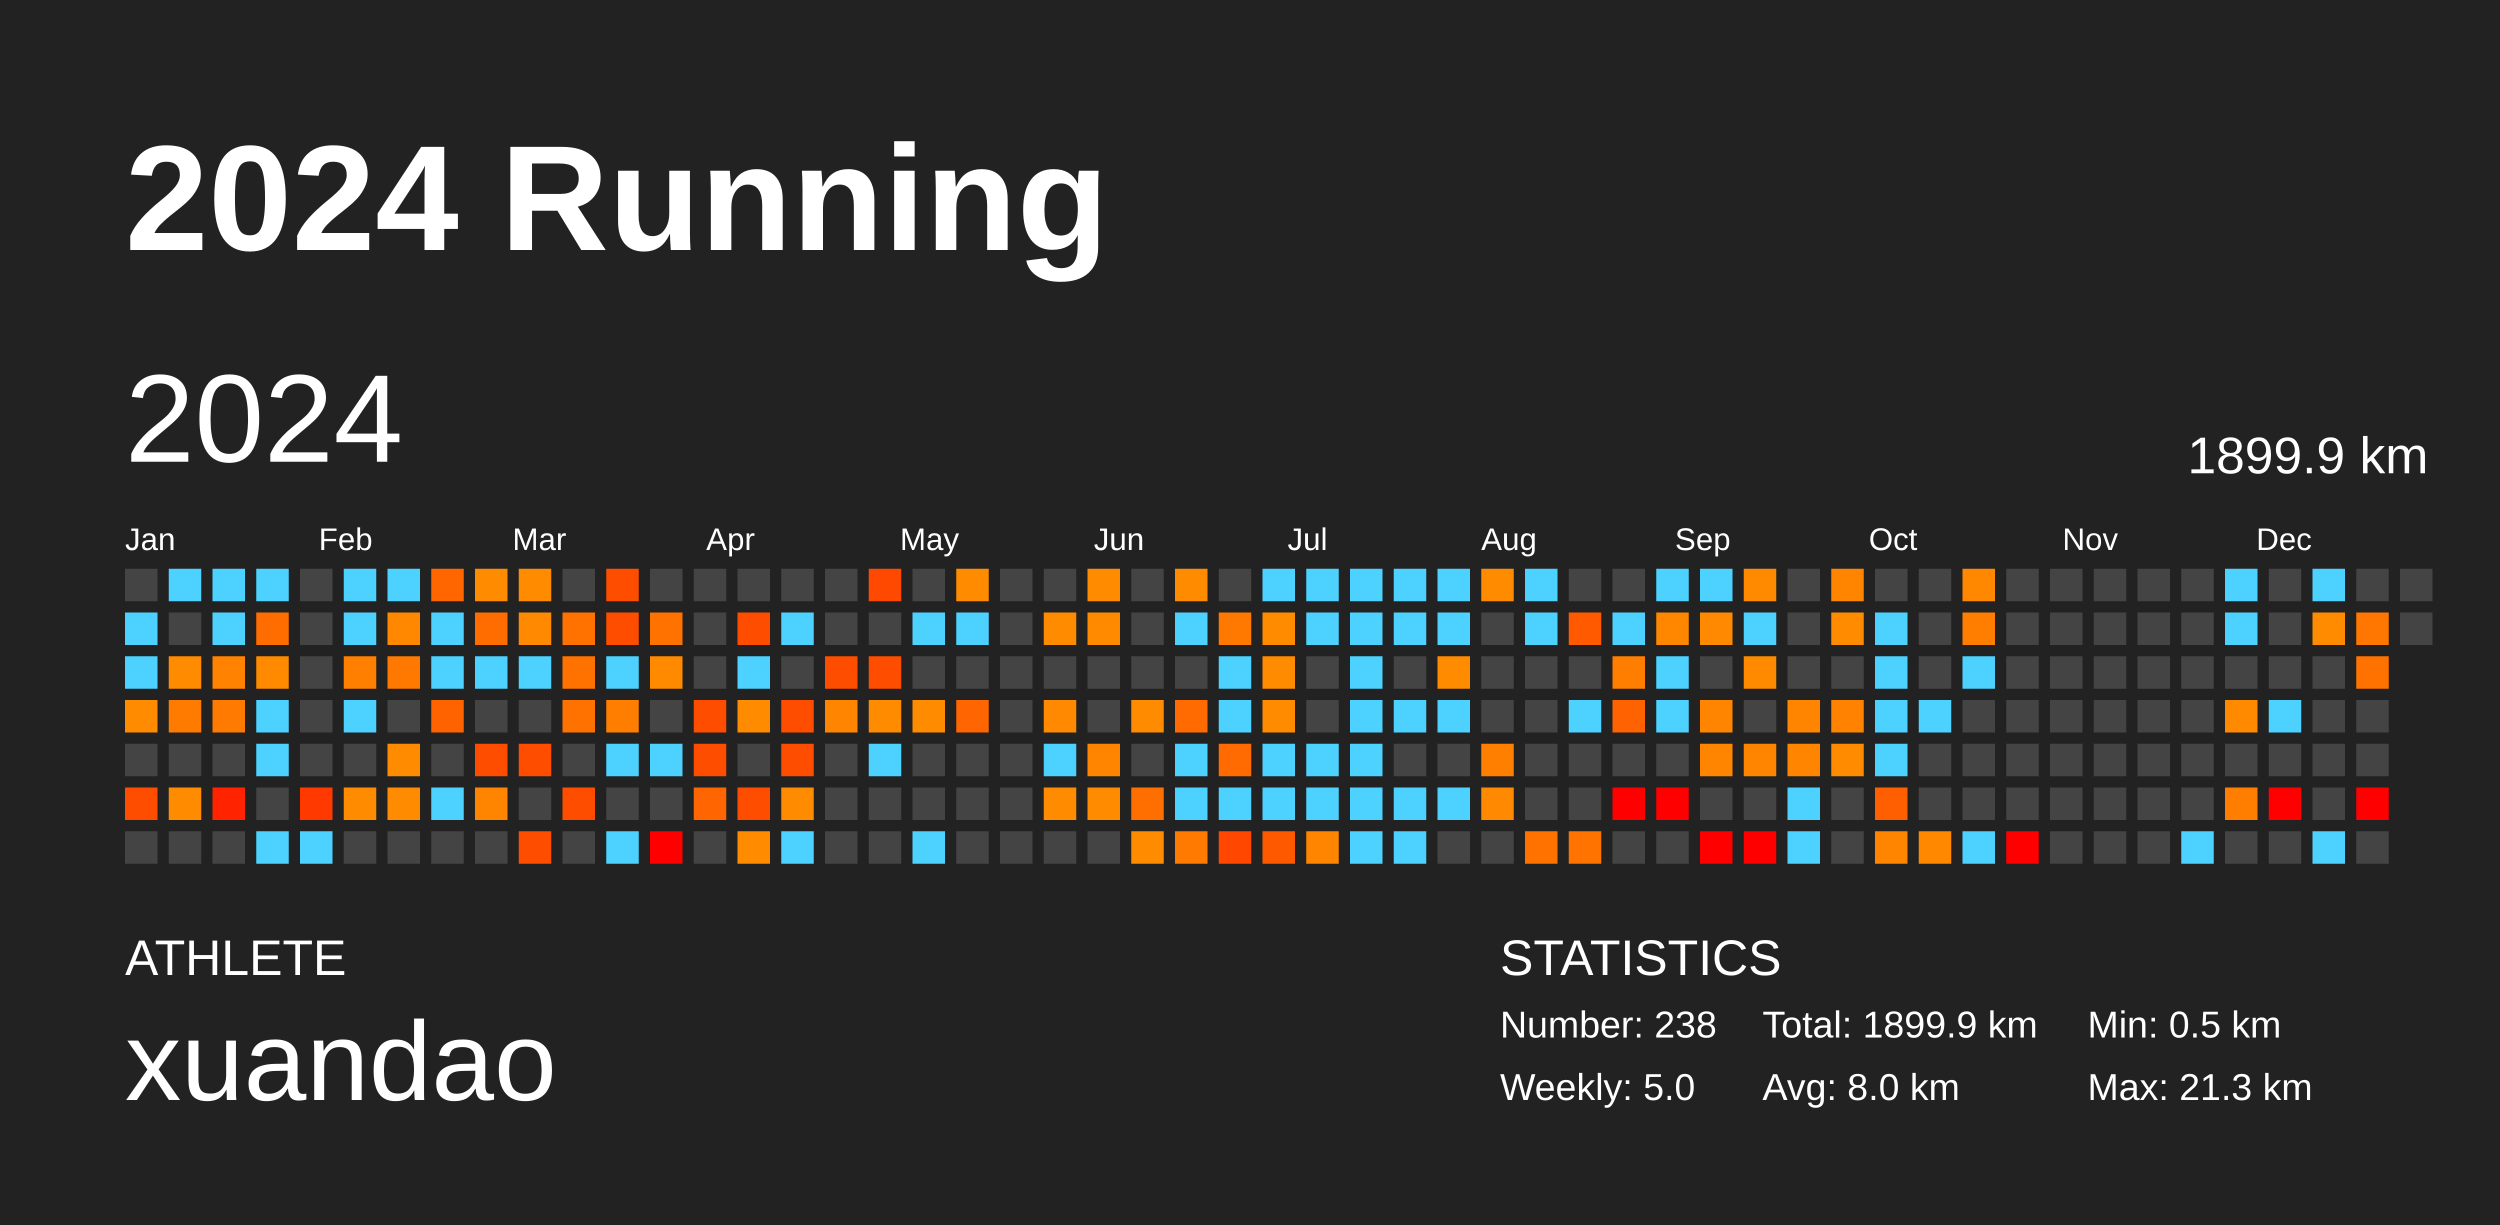
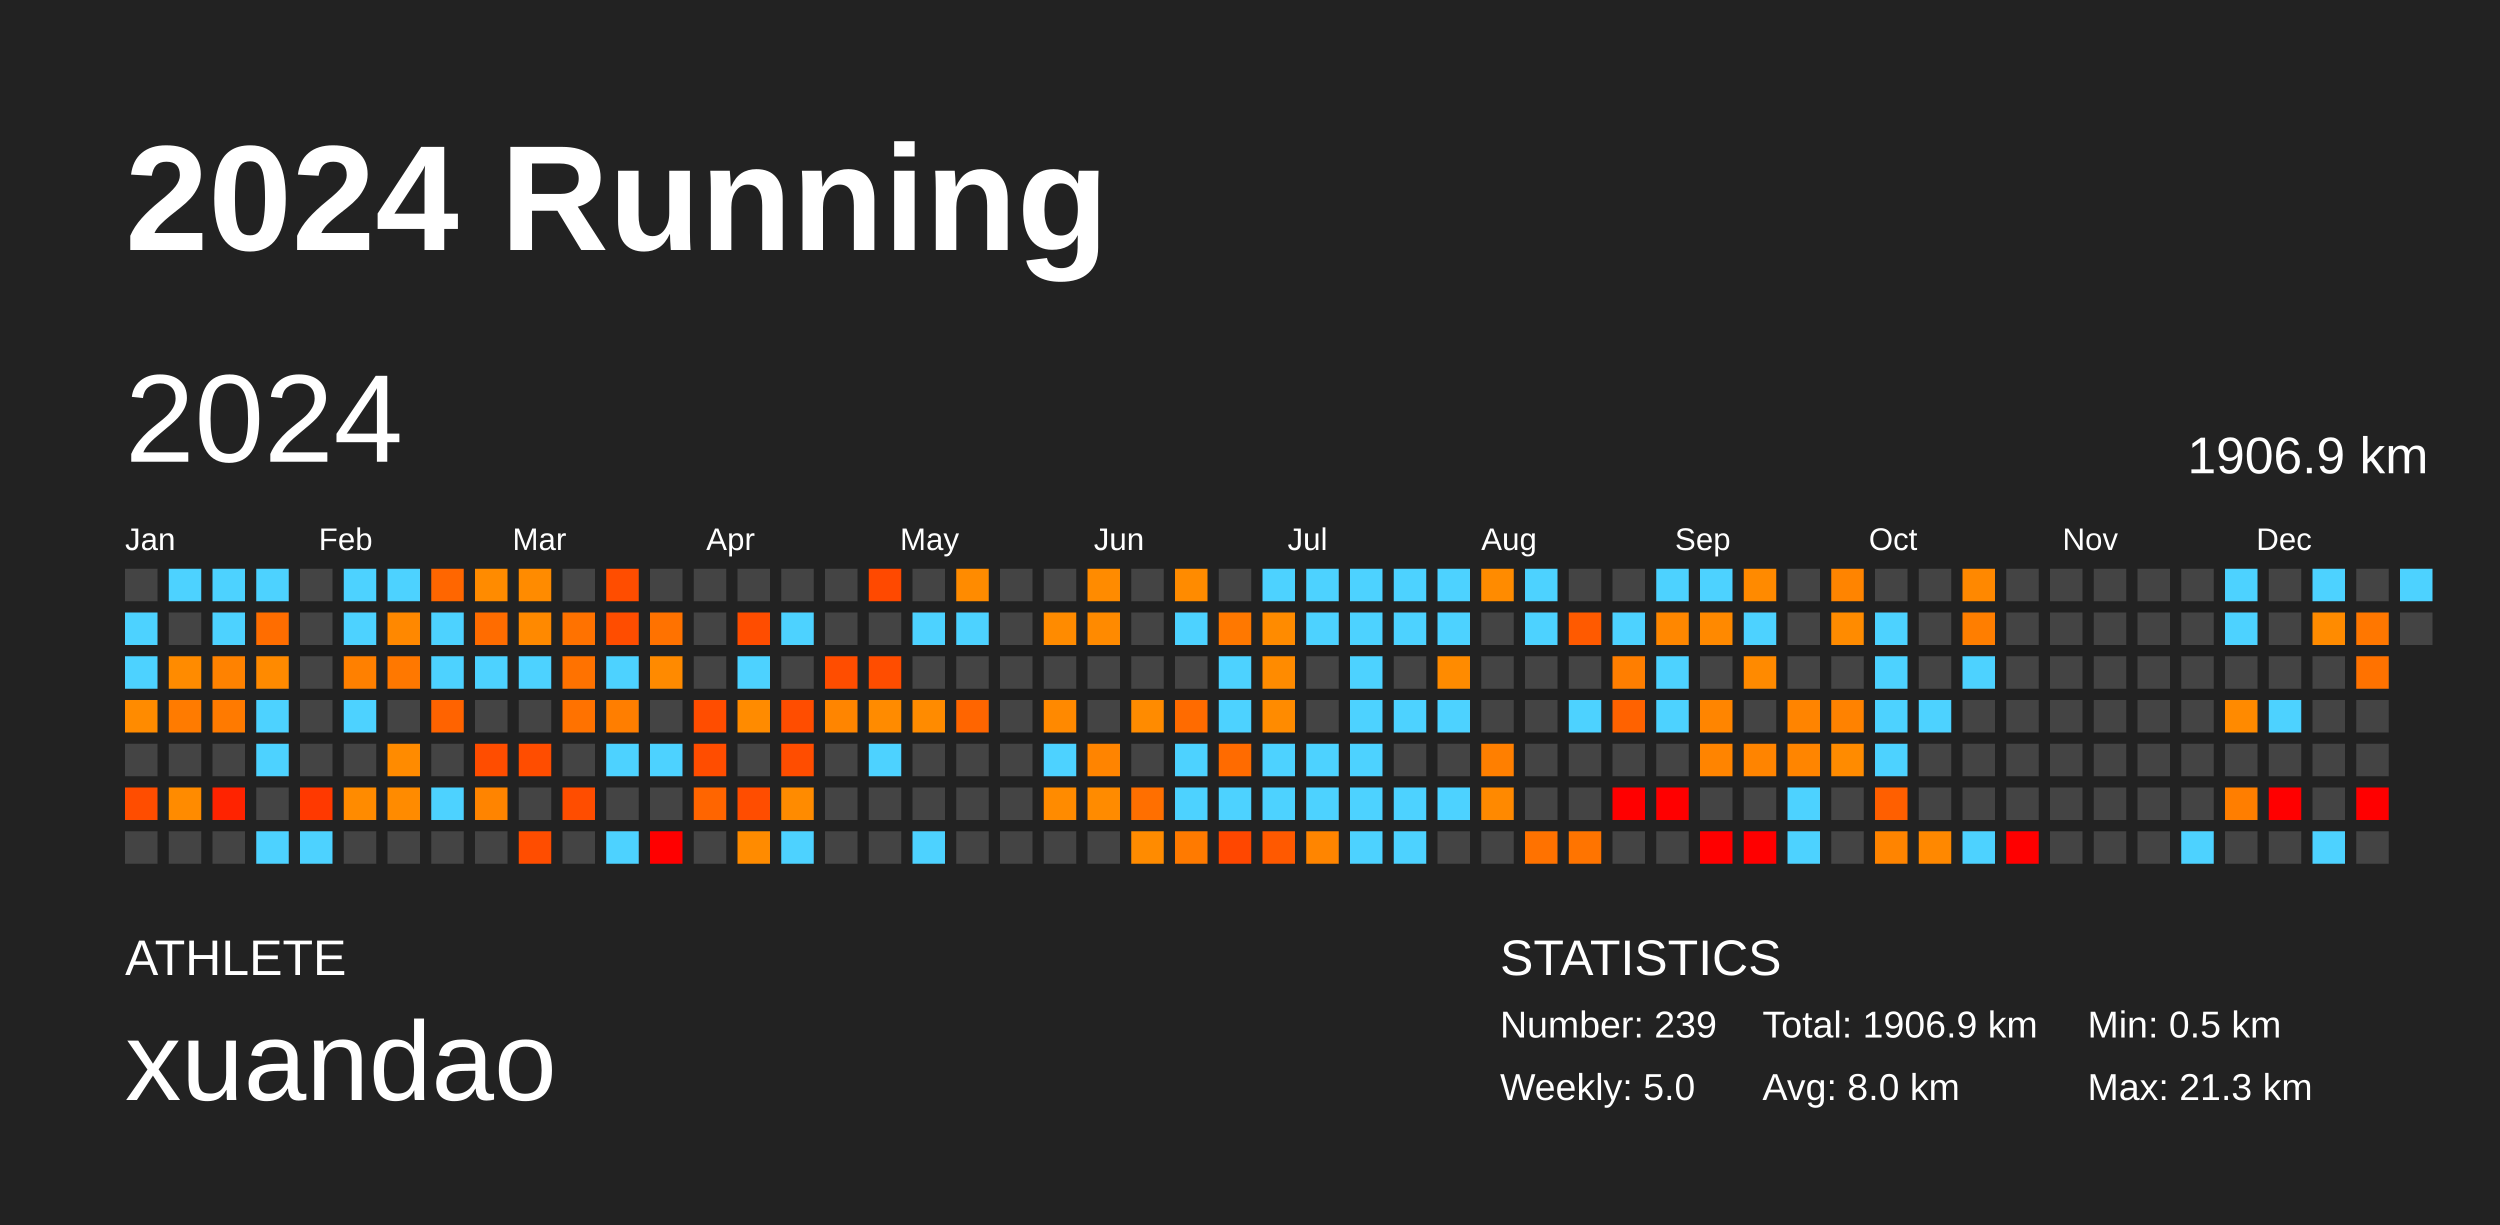
<svg xmlns="http://www.w3.org/2000/svg" baseProfile="full" height="98mm" version="1.1" viewBox="0,0,200,98" width="200mm">
  <defs />
  <rect fill="#222222" height="98" width="200" x="0" y="0" />
  <text fill="#FFFFFF" style="font-size:12px; font-family:Arial; font-weight:bold;" x="10" y="20">2024 Running</text>
  <text fill="#FFFFFF" style="font-size:4px; font-family:Arial" x="10" y="78">ATHLETE</text>
  <text fill="#FFFFFF" style="font-size:9px; font-family:Arial" x="10" y="88">xuandao</text>
  <text fill="#FFFFFF" style="font-size:4px; font-family:Arial" x="120" y="78">STATISTICS</text>
-   <text fill="#FFFFFF" style="font-size:3px; font-family:Arial" x="120" y="83">Number: 238</text>
+   <text fill="#FFFFFF" style="font-size:3px; font-family:Arial" x="120" y="83">Number: 239</text>
  <text fill="#FFFFFF" style="font-size:3px; font-family:Arial" x="120" y="88">Weekly: 5.0</text>
-   <text fill="#FFFFFF" style="font-size:3px; font-family:Arial" x="141" y="83">Total: 1899.9 km</text>
+   <text fill="#FFFFFF" style="font-size:3px; font-family:Arial" x="141" y="83">Total: 1906.9 km</text>
  <text fill="#FFFFFF" style="font-size:3px; font-family:Arial" x="141" y="88">Avg: 8.0 km</text>
  <text fill="#FFFFFF" style="font-size:3px; font-family:Arial" x="167" y="83">Min: 0.5 km</text>
  <text fill="#FFFFFF" style="font-size:3px; font-family:Arial" x="167" y="88">Max: 21.3 km</text>
  <text dominant-baseline="hanging" fill="#FFFFFF" style="font-size:10.0px; font-family:Arial;" x="10" y="30">2024</text>
-   <text dominant-baseline="hanging" fill="#FFFFFF" style="font-size:4.125px; font-family:Arial;" x="175" y="35">1899.9 km</text>
+   <text dominant-baseline="hanging" fill="#FFFFFF" style="font-size:4.125px; font-family:Arial;" x="175" y="35">1906.9 km</text>
  <text fill="#FFFFFF" style="font-size:2.5px; font-family:Arial" x="10.0" y="44">Jan</text>
  <text fill="#FFFFFF" style="font-size:2.5px; font-family:Arial" x="25.5" y="44">Feb</text>
  <text fill="#FFFFFF" style="font-size:2.5px; font-family:Arial" x="41.0" y="44">Mar</text>
  <text fill="#FFFFFF" style="font-size:2.5px; font-family:Arial" x="56.5" y="44">Apr</text>
  <text fill="#FFFFFF" style="font-size:2.5px; font-family:Arial" x="72.0" y="44">May</text>
  <text fill="#FFFFFF" style="font-size:2.5px; font-family:Arial" x="87.5" y="44">Jun</text>
  <text fill="#FFFFFF" style="font-size:2.5px; font-family:Arial" x="103.0" y="44">Jul</text>
  <text fill="#FFFFFF" style="font-size:2.5px; font-family:Arial" x="118.5" y="44">Aug</text>
  <text fill="#FFFFFF" style="font-size:2.5px; font-family:Arial" x="134.0" y="44">Sep</text>
  <text fill="#FFFFFF" style="font-size:2.5px; font-family:Arial" x="149.5" y="44">Oct</text>
  <text fill="#FFFFFF" style="font-size:2.5px; font-family:Arial" x="165.0" y="44">Nov</text>
  <text fill="#FFFFFF" style="font-size:2.5px; font-family:Arial" x="180.5" y="44">Dec</text>
  <rect fill="#444444" height="2.6" width="2.6" x="10.0" y="45.5" />
  <rect fill="#4dd2ff" height="2.6" width="2.6" x="10.0" y="49.0" />
  <rect fill="#4dd2ff" height="2.6" width="2.6" x="10.0" y="52.5" />
  <rect fill="#ff8b00" height="2.6" width="2.6" x="10.0" y="56.0" />
  <rect fill="#444444" height="2.6" width="2.6" x="10.0" y="59.5" />
  <rect fill="#ff4d00" height="2.6" width="2.6" x="10.0" y="63.0" />
  <rect fill="#444444" height="2.6" width="2.6" x="10.0" y="66.5" />
  <rect fill="#4dd2ff" height="2.6" width="2.6" x="13.5" y="45.5" />
  <rect fill="#444444" height="2.6" width="2.6" x="13.5" y="49.0" />
  <rect fill="#ff8b00" height="2.6" width="2.6" x="13.5" y="52.5" />
  <rect fill="#ff7b00" height="2.6" width="2.6" x="13.5" y="56.0" />
  <rect fill="#444444" height="2.6" width="2.6" x="13.5" y="59.5" />
  <rect fill="#ff8b00" height="2.6" width="2.6" x="13.5" y="63.0" />
  <rect fill="#444444" height="2.6" width="2.6" x="13.5" y="66.5" />
  <rect fill="#4dd2ff" height="2.6" width="2.6" x="17.0" y="45.5" />
  <rect fill="#4dd2ff" height="2.6" width="2.6" x="17.0" y="49.0" />
  <rect fill="#ff8200" height="2.6" width="2.6" x="17.0" y="52.5" />
  <rect fill="#ff7a00" height="2.6" width="2.6" x="17.0" y="56.0" />
  <rect fill="#444444" height="2.6" width="2.6" x="17.0" y="59.5" />
  <rect fill="#ff2300" height="2.6" width="2.6" x="17.0" y="63.0" />
  <rect fill="#444444" height="2.6" width="2.6" x="17.0" y="66.5" />
  <rect fill="#4dd2ff" height="2.6" width="2.6" x="20.5" y="45.5" />
  <rect fill="#ff6d00" height="2.6" width="2.6" x="20.5" y="49.0" />
  <rect fill="#ff8a00" height="2.6" width="2.6" x="20.5" y="52.5" />
  <rect fill="#4dd2ff" height="2.6" width="2.6" x="20.5" y="56.0" />
  <rect fill="#4dd2ff" height="2.6" width="2.6" x="20.5" y="59.5" />
  <rect fill="#444444" height="2.6" width="2.6" x="20.5" y="63.0" />
  <rect fill="#4dd2ff" height="2.6" width="2.6" x="20.5" y="66.5" />
  <rect fill="#444444" height="2.6" width="2.6" x="24.0" y="45.5" />
  <rect fill="#444444" height="2.6" width="2.6" x="24.0" y="49.0" />
  <rect fill="#444444" height="2.6" width="2.6" x="24.0" y="52.5" />
  <rect fill="#444444" height="2.6" width="2.6" x="24.0" y="56.0" />
  <rect fill="#444444" height="2.6" width="2.6" x="24.0" y="59.5" />
  <rect fill="#ff3900" height="2.6" width="2.6" x="24.0" y="63.0" />
  <rect fill="#4dd2ff" height="2.6" width="2.6" x="24.0" y="66.5" />
  <rect fill="#4dd2ff" height="2.6" width="2.6" x="27.5" y="45.5" />
  <rect fill="#4dd2ff" height="2.6" width="2.6" x="27.5" y="49.0" />
  <rect fill="#ff8000" height="2.6" width="2.6" x="27.5" y="52.5" />
  <rect fill="#4dd2ff" height="2.6" width="2.6" x="27.5" y="56.0" />
  <rect fill="#444444" height="2.6" width="2.6" x="27.5" y="59.5" />
  <rect fill="#ff8b00" height="2.6" width="2.6" x="27.5" y="63.0" />
  <rect fill="#444444" height="2.6" width="2.6" x="27.5" y="66.5" />
  <rect fill="#4dd2ff" height="2.6" width="2.6" x="31.0" y="45.5" />
  <rect fill="#ff8800" height="2.6" width="2.6" x="31.0" y="49.0" />
  <rect fill="#ff7800" height="2.6" width="2.6" x="31.0" y="52.5" />
  <rect fill="#444444" height="2.6" width="2.6" x="31.0" y="56.0" />
  <rect fill="#ff8b00" height="2.6" width="2.6" x="31.0" y="59.5" />
  <rect fill="#ff8b00" height="2.6" width="2.6" x="31.0" y="63.0" />
  <rect fill="#444444" height="2.6" width="2.6" x="31.0" y="66.5" />
  <rect fill="#ff6600" height="2.6" width="2.6" x="34.5" y="45.5" />
  <rect fill="#4dd2ff" height="2.6" width="2.6" x="34.5" y="49.0" />
  <rect fill="#4dd2ff" height="2.6" width="2.6" x="34.5" y="52.5" />
  <rect fill="#ff6300" height="2.6" width="2.6" x="34.5" y="56.0" />
  <rect fill="#444444" height="2.6" width="2.6" x="34.5" y="59.5" />
  <rect fill="#4dd2ff" height="2.6" width="2.6" x="34.5" y="63.0" />
  <rect fill="#444444" height="2.6" width="2.6" x="34.5" y="66.5" />
  <rect fill="#ff8b00" height="2.6" width="2.6" x="38.0" y="45.5" />
  <rect fill="#ff6c00" height="2.6" width="2.6" x="38.0" y="49.0" />
  <rect fill="#4dd2ff" height="2.6" width="2.6" x="38.0" y="52.5" />
  <rect fill="#444444" height="2.6" width="2.6" x="38.0" y="56.0" />
  <rect fill="#ff4d00" height="2.6" width="2.6" x="38.0" y="59.5" />
  <rect fill="#ff8400" height="2.6" width="2.6" x="38.0" y="63.0" />
  <rect fill="#444444" height="2.6" width="2.6" x="38.0" y="66.5" />
  <rect fill="#ff8b00" height="2.6" width="2.6" x="41.5" y="45.5" />
  <rect fill="#ff8900" height="2.6" width="2.6" x="41.5" y="49.0" />
  <rect fill="#4dd2ff" height="2.6" width="2.6" x="41.5" y="52.5" />
  <rect fill="#444444" height="2.6" width="2.6" x="41.5" y="56.0" />
  <rect fill="#ff4d00" height="2.6" width="2.6" x="41.5" y="59.5" />
  <rect fill="#444444" height="2.6" width="2.6" x="41.5" y="63.0" />
  <rect fill="#ff4d00" height="2.6" width="2.6" x="41.5" y="66.5" />
  <rect fill="#444444" height="2.6" width="2.6" x="45.0" y="45.5" />
  <rect fill="#ff7200" height="2.6" width="2.6" x="45.0" y="49.0" />
  <rect fill="#ff7200" height="2.6" width="2.6" x="45.0" y="52.5" />
  <rect fill="#ff7200" height="2.6" width="2.6" x="45.0" y="56.0" />
  <rect fill="#444444" height="2.6" width="2.6" x="45.0" y="59.5" />
  <rect fill="#ff4d00" height="2.6" width="2.6" x="45.0" y="63.0" />
  <rect fill="#444444" height="2.6" width="2.6" x="45.0" y="66.5" />
  <rect fill="#ff4d00" height="2.6" width="2.6" x="48.5" y="45.5" />
  <rect fill="#ff4d00" height="2.6" width="2.6" x="48.5" y="49.0" />
  <rect fill="#4dd2ff" height="2.6" width="2.6" x="48.5" y="52.5" />
  <rect fill="#ff7e00" height="2.6" width="2.6" x="48.5" y="56.0" />
  <rect fill="#4dd2ff" height="2.6" width="2.6" x="48.5" y="59.5" />
  <rect fill="#444444" height="2.6" width="2.6" x="48.5" y="63.0" />
  <rect fill="#4dd2ff" height="2.6" width="2.6" x="48.5" y="66.5" />
  <rect fill="#444444" height="2.6" width="2.6" x="52.0" y="45.5" />
  <rect fill="#ff7200" height="2.6" width="2.6" x="52.0" y="49.0" />
  <rect fill="#ff8a00" height="2.6" width="2.6" x="52.0" y="52.5" />
  <rect fill="#444444" height="2.6" width="2.6" x="52.0" y="56.0" />
  <rect fill="#4dd2ff" height="2.6" width="2.6" x="52.0" y="59.5" />
  <rect fill="#444444" height="2.6" width="2.6" x="52.0" y="63.0" />
  <rect fill="red" height="2.6" width="2.6" x="52.0" y="66.5" />
  <rect fill="#444444" height="2.6" width="2.6" x="55.5" y="45.5" />
  <rect fill="#444444" height="2.6" width="2.6" x="55.5" y="49.0" />
  <rect fill="#444444" height="2.6" width="2.6" x="55.5" y="52.5" />
  <rect fill="#ff4d00" height="2.6" width="2.6" x="55.5" y="56.0" />
  <rect fill="#ff4d00" height="2.6" width="2.6" x="55.5" y="59.5" />
  <rect fill="#ff6500" height="2.6" width="2.6" x="55.5" y="63.0" />
  <rect fill="#444444" height="2.6" width="2.6" x="55.5" y="66.5" />
  <rect fill="#444444" height="2.6" width="2.6" x="59.0" y="45.5" />
  <rect fill="#ff4d00" height="2.6" width="2.6" x="59.0" y="49.0" />
  <rect fill="#4dd2ff" height="2.6" width="2.6" x="59.0" y="52.5" />
  <rect fill="#ff8b00" height="2.6" width="2.6" x="59.0" y="56.0" />
  <rect fill="#444444" height="2.6" width="2.6" x="59.0" y="59.5" />
  <rect fill="#ff4d00" height="2.6" width="2.6" x="59.0" y="63.0" />
  <rect fill="#ff8b00" height="2.6" width="2.6" x="59.0" y="66.5" />
  <rect fill="#444444" height="2.6" width="2.6" x="62.5" y="45.5" />
  <rect fill="#4dd2ff" height="2.6" width="2.6" x="62.5" y="49.0" />
  <rect fill="#444444" height="2.6" width="2.6" x="62.5" y="52.5" />
  <rect fill="#ff4d00" height="2.6" width="2.6" x="62.5" y="56.0" />
  <rect fill="#ff4d00" height="2.6" width="2.6" x="62.5" y="59.5" />
  <rect fill="#ff8b00" height="2.6" width="2.6" x="62.5" y="63.0" />
  <rect fill="#4dd2ff" height="2.6" width="2.6" x="62.5" y="66.5" />
  <rect fill="#444444" height="2.6" width="2.6" x="66.0" y="45.5" />
  <rect fill="#444444" height="2.6" width="2.6" x="66.0" y="49.0" />
  <rect fill="#ff4d00" height="2.6" width="2.6" x="66.0" y="52.5" />
  <rect fill="#ff8500" height="2.6" width="2.6" x="66.0" y="56.0" />
  <rect fill="#444444" height="2.6" width="2.6" x="66.0" y="59.5" />
  <rect fill="#444444" height="2.6" width="2.6" x="66.0" y="63.0" />
  <rect fill="#444444" height="2.6" width="2.6" x="66.0" y="66.5" />
  <rect fill="#ff4900" height="2.6" width="2.6" x="69.5" y="45.5" />
  <rect fill="#444444" height="2.6" width="2.6" x="69.5" y="49.0" />
  <rect fill="#ff4d00" height="2.6" width="2.6" x="69.5" y="52.5" />
  <rect fill="#ff8b00" height="2.6" width="2.6" x="69.5" y="56.0" />
  <rect fill="#4dd2ff" height="2.6" width="2.6" x="69.5" y="59.5" />
  <rect fill="#444444" height="2.6" width="2.6" x="69.5" y="63.0" />
  <rect fill="#444444" height="2.6" width="2.6" x="69.5" y="66.5" />
  <rect fill="#444444" height="2.6" width="2.6" x="73.0" y="45.5" />
  <rect fill="#4dd2ff" height="2.6" width="2.6" x="73.0" y="49.0" />
  <rect fill="#444444" height="2.6" width="2.6" x="73.0" y="52.5" />
  <rect fill="#ff8b00" height="2.6" width="2.6" x="73.0" y="56.0" />
  <rect fill="#444444" height="2.6" width="2.6" x="73.0" y="59.5" />
  <rect fill="#444444" height="2.6" width="2.6" x="73.0" y="63.0" />
  <rect fill="#4dd2ff" height="2.6" width="2.6" x="73.0" y="66.5" />
  <rect fill="#ff8b00" height="2.6" width="2.6" x="76.5" y="45.5" />
  <rect fill="#4dd2ff" height="2.6" width="2.6" x="76.5" y="49.0" />
  <rect fill="#444444" height="2.6" width="2.6" x="76.5" y="52.5" />
  <rect fill="#ff6500" height="2.6" width="2.6" x="76.5" y="56.0" />
  <rect fill="#444444" height="2.6" width="2.6" x="76.5" y="59.5" />
  <rect fill="#444444" height="2.6" width="2.6" x="76.5" y="63.0" />
  <rect fill="#444444" height="2.6" width="2.6" x="76.5" y="66.5" />
  <rect fill="#444444" height="2.6" width="2.6" x="80.0" y="45.5" />
  <rect fill="#444444" height="2.6" width="2.6" x="80.0" y="49.0" />
  <rect fill="#444444" height="2.6" width="2.6" x="80.0" y="52.5" />
  <rect fill="#444444" height="2.6" width="2.6" x="80.0" y="56.0" />
  <rect fill="#444444" height="2.6" width="2.6" x="80.0" y="59.5" />
  <rect fill="#444444" height="2.6" width="2.6" x="80.0" y="63.0" />
  <rect fill="#444444" height="2.6" width="2.6" x="80.0" y="66.5" />
  <rect fill="#444444" height="2.6" width="2.6" x="83.5" y="45.5" />
  <rect fill="#ff8b00" height="2.6" width="2.6" x="83.5" y="49.0" />
  <rect fill="#444444" height="2.6" width="2.6" x="83.5" y="52.5" />
  <rect fill="#ff8900" height="2.6" width="2.6" x="83.5" y="56.0" />
  <rect fill="#4dd2ff" height="2.6" width="2.6" x="83.5" y="59.5" />
  <rect fill="#ff8b00" height="2.6" width="2.6" x="83.5" y="63.0" />
  <rect fill="#444444" height="2.6" width="2.6" x="83.5" y="66.5" />
  <rect fill="#ff8b00" height="2.6" width="2.6" x="87.0" y="45.5" />
  <rect fill="#ff8a00" height="2.6" width="2.6" x="87.0" y="49.0" />
  <rect fill="#444444" height="2.6" width="2.6" x="87.0" y="52.5" />
  <rect fill="#444444" height="2.6" width="2.6" x="87.0" y="56.0" />
  <rect fill="#ff8400" height="2.6" width="2.6" x="87.0" y="59.5" />
  <rect fill="#ff8b00" height="2.6" width="2.6" x="87.0" y="63.0" />
  <rect fill="#444444" height="2.6" width="2.6" x="87.0" y="66.5" />
  <rect fill="#444444" height="2.6" width="2.6" x="90.5" y="45.5" />
  <rect fill="#444444" height="2.6" width="2.6" x="90.5" y="49.0" />
  <rect fill="#444444" height="2.6" width="2.6" x="90.5" y="52.5" />
  <rect fill="#ff8b00" height="2.6" width="2.6" x="90.5" y="56.0" />
  <rect fill="#444444" height="2.6" width="2.6" x="90.5" y="59.5" />
  <rect fill="#ff6f00" height="2.6" width="2.6" x="90.5" y="63.0" />
  <rect fill="#ff8b00" height="2.6" width="2.6" x="90.5" y="66.5" />
  <rect fill="#ff8b00" height="2.6" width="2.6" x="94.0" y="45.5" />
  <rect fill="#4dd2ff" height="2.6" width="2.6" x="94.0" y="49.0" />
  <rect fill="#444444" height="2.6" width="2.6" x="94.0" y="52.5" />
  <rect fill="#ff6b00" height="2.6" width="2.6" x="94.0" y="56.0" />
  <rect fill="#4dd2ff" height="2.6" width="2.6" x="94.0" y="59.5" />
  <rect fill="#4dd2ff" height="2.6" width="2.6" x="94.0" y="63.0" />
  <rect fill="#ff7a00" height="2.6" width="2.6" x="94.0" y="66.5" />
  <rect fill="#444444" height="2.6" width="2.6" x="97.5" y="45.5" />
  <rect fill="#ff7800" height="2.6" width="2.6" x="97.5" y="49.0" />
  <rect fill="#4dd2ff" height="2.6" width="2.6" x="97.5" y="52.5" />
  <rect fill="#4dd2ff" height="2.6" width="2.6" x="97.5" y="56.0" />
  <rect fill="#ff6b00" height="2.6" width="2.6" x="97.5" y="59.5" />
  <rect fill="#4dd2ff" height="2.6" width="2.6" x="97.5" y="63.0" />
  <rect fill="#ff4700" height="2.6" width="2.6" x="97.5" y="66.5" />
  <rect fill="#4dd2ff" height="2.6" width="2.6" x="101.0" y="45.5" />
  <rect fill="#ff8b00" height="2.6" width="2.6" x="101.0" y="49.0" />
  <rect fill="#ff8b00" height="2.6" width="2.6" x="101.0" y="52.5" />
  <rect fill="#ff8b00" height="2.6" width="2.6" x="101.0" y="56.0" />
  <rect fill="#4dd2ff" height="2.6" width="2.6" x="101.0" y="59.5" />
  <rect fill="#4dd2ff" height="2.6" width="2.6" x="101.0" y="63.0" />
  <rect fill="#ff5900" height="2.6" width="2.6" x="101.0" y="66.5" />
  <rect fill="#4dd2ff" height="2.6" width="2.6" x="104.5" y="45.5" />
  <rect fill="#4dd2ff" height="2.6" width="2.6" x="104.5" y="49.0" />
  <rect fill="#444444" height="2.6" width="2.6" x="104.5" y="52.5" />
  <rect fill="#444444" height="2.6" width="2.6" x="104.5" y="56.0" />
  <rect fill="#4dd2ff" height="2.6" width="2.6" x="104.5" y="59.5" />
  <rect fill="#4dd2ff" height="2.6" width="2.6" x="104.5" y="63.0" />
  <rect fill="#ff8500" height="2.6" width="2.6" x="104.5" y="66.5" />
  <rect fill="#4dd2ff" height="2.6" width="2.6" x="108.0" y="45.5" />
  <rect fill="#4dd2ff" height="2.6" width="2.6" x="108.0" y="49.0" />
  <rect fill="#4dd2ff" height="2.6" width="2.6" x="108.0" y="52.5" />
  <rect fill="#4dd2ff" height="2.6" width="2.6" x="108.0" y="56.0" />
  <rect fill="#4dd2ff" height="2.6" width="2.6" x="108.0" y="59.5" />
  <rect fill="#4dd2ff" height="2.6" width="2.6" x="108.0" y="63.0" />
  <rect fill="#4dd2ff" height="2.6" width="2.6" x="108.0" y="66.5" />
  <rect fill="#4dd2ff" height="2.6" width="2.6" x="111.5" y="45.5" />
  <rect fill="#4dd2ff" height="2.6" width="2.6" x="111.5" y="49.0" />
  <rect fill="#444444" height="2.6" width="2.6" x="111.5" y="52.5" />
  <rect fill="#4dd2ff" height="2.6" width="2.6" x="111.5" y="56.0" />
  <rect fill="#444444" height="2.6" width="2.6" x="111.5" y="59.5" />
  <rect fill="#4dd2ff" height="2.6" width="2.6" x="111.5" y="63.0" />
  <rect fill="#4dd2ff" height="2.6" width="2.6" x="111.5" y="66.5" />
  <rect fill="#4dd2ff" height="2.6" width="2.6" x="115.0" y="45.5" />
  <rect fill="#4dd2ff" height="2.6" width="2.6" x="115.0" y="49.0" />
  <rect fill="#ff8b00" height="2.6" width="2.6" x="115.0" y="52.5" />
  <rect fill="#4dd2ff" height="2.6" width="2.6" x="115.0" y="56.0" />
  <rect fill="#444444" height="2.6" width="2.6" x="115.0" y="59.5" />
  <rect fill="#4dd2ff" height="2.6" width="2.6" x="115.0" y="63.0" />
  <rect fill="#444444" height="2.6" width="2.6" x="115.0" y="66.5" />
  <rect fill="#ff8b00" height="2.6" width="2.6" x="118.5" y="45.5" />
  <rect fill="#444444" height="2.6" width="2.6" x="118.5" y="49.0" />
  <rect fill="#444444" height="2.6" width="2.6" x="118.5" y="52.5" />
  <rect fill="#444444" height="2.6" width="2.6" x="118.5" y="56.0" />
  <rect fill="#ff7f00" height="2.6" width="2.6" x="118.5" y="59.5" />
  <rect fill="#ff8900" height="2.6" width="2.6" x="118.5" y="63.0" />
  <rect fill="#444444" height="2.6" width="2.6" x="118.5" y="66.5" />
  <rect fill="#4dd2ff" height="2.6" width="2.6" x="122.0" y="45.5" />
  <rect fill="#4dd2ff" height="2.6" width="2.6" x="122.0" y="49.0" />
  <rect fill="#444444" height="2.6" width="2.6" x="122.0" y="52.5" />
  <rect fill="#444444" height="2.6" width="2.6" x="122.0" y="56.0" />
  <rect fill="#444444" height="2.6" width="2.6" x="122.0" y="59.5" />
  <rect fill="#444444" height="2.6" width="2.6" x="122.0" y="63.0" />
  <rect fill="#ff7200" height="2.6" width="2.6" x="122.0" y="66.5" />
  <rect fill="#444444" height="2.6" width="2.6" x="125.5" y="45.5" />
  <rect fill="#ff5a00" height="2.6" width="2.6" x="125.5" y="49.0" />
  <rect fill="#444444" height="2.6" width="2.6" x="125.5" y="52.5" />
  <rect fill="#4dd2ff" height="2.6" width="2.6" x="125.5" y="56.0" />
  <rect fill="#444444" height="2.6" width="2.6" x="125.5" y="59.5" />
  <rect fill="#444444" height="2.6" width="2.6" x="125.5" y="63.0" />
  <rect fill="#ff7400" height="2.6" width="2.6" x="125.5" y="66.5" />
  <rect fill="#444444" height="2.6" width="2.6" x="129.0" y="45.5" />
  <rect fill="#4dd2ff" height="2.6" width="2.6" x="129.0" y="49.0" />
  <rect fill="#ff7e00" height="2.6" width="2.6" x="129.0" y="52.5" />
  <rect fill="#ff6200" height="2.6" width="2.6" x="129.0" y="56.0" />
  <rect fill="#444444" height="2.6" width="2.6" x="129.0" y="59.5" />
  <rect fill="red" height="2.6" width="2.6" x="129.0" y="63.0" />
  <rect fill="#444444" height="2.6" width="2.6" x="129.0" y="66.5" />
  <rect fill="#4dd2ff" height="2.6" width="2.6" x="132.5" y="45.5" />
  <rect fill="#ff8700" height="2.6" width="2.6" x="132.5" y="49.0" />
  <rect fill="#4dd2ff" height="2.6" width="2.6" x="132.5" y="52.5" />
  <rect fill="#4dd2ff" height="2.6" width="2.6" x="132.5" y="56.0" />
  <rect fill="#444444" height="2.6" width="2.6" x="132.5" y="59.5" />
  <rect fill="red" height="2.6" width="2.6" x="132.5" y="63.0" />
  <rect fill="#444444" height="2.6" width="2.6" x="132.5" y="66.5" />
  <rect fill="#4dd2ff" height="2.6" width="2.6" x="136.0" y="45.5" />
  <rect fill="#ff8900" height="2.6" width="2.6" x="136.0" y="49.0" />
  <rect fill="#444444" height="2.6" width="2.6" x="136.0" y="52.5" />
  <rect fill="#ff8500" height="2.6" width="2.6" x="136.0" y="56.0" />
  <rect fill="#ff8400" height="2.6" width="2.6" x="136.0" y="59.5" />
  <rect fill="#444444" height="2.6" width="2.6" x="136.0" y="63.0" />
  <rect fill="red" height="2.6" width="2.6" x="136.0" y="66.5" />
  <rect fill="#ff8a00" height="2.6" width="2.6" x="139.5" y="45.5" />
  <rect fill="#4dd2ff" height="2.6" width="2.6" x="139.5" y="49.0" />
  <rect fill="#ff8a00" height="2.6" width="2.6" x="139.5" y="52.5" />
  <rect fill="#444444" height="2.6" width="2.6" x="139.5" y="56.0" />
  <rect fill="#ff8400" height="2.6" width="2.6" x="139.5" y="59.5" />
  <rect fill="#444444" height="2.6" width="2.6" x="139.5" y="63.0" />
  <rect fill="red" height="2.6" width="2.6" x="139.5" y="66.5" />
  <rect fill="#444444" height="2.6" width="2.6" x="143.0" y="45.5" />
  <rect fill="#444444" height="2.6" width="2.6" x="143.0" y="49.0" />
  <rect fill="#444444" height="2.6" width="2.6" x="143.0" y="52.5" />
  <rect fill="#ff8400" height="2.6" width="2.6" x="143.0" y="56.0" />
  <rect fill="#ff8500" height="2.6" width="2.6" x="143.0" y="59.5" />
  <rect fill="#4dd2ff" height="2.6" width="2.6" x="143.0" y="63.0" />
  <rect fill="#4dd2ff" height="2.6" width="2.6" x="143.0" y="66.5" />
  <rect fill="#ff8400" height="2.6" width="2.6" x="146.5" y="45.5" />
  <rect fill="#ff8b00" height="2.6" width="2.6" x="146.5" y="49.0" />
  <rect fill="#444444" height="2.6" width="2.6" x="146.5" y="52.5" />
  <rect fill="#ff8200" height="2.6" width="2.6" x="146.5" y="56.0" />
  <rect fill="#ff8b00" height="2.6" width="2.6" x="146.5" y="59.5" />
  <rect fill="#444444" height="2.6" width="2.6" x="146.5" y="63.0" />
  <rect fill="#444444" height="2.6" width="2.6" x="146.5" y="66.5" />
  <rect fill="#444444" height="2.6" width="2.6" x="150.0" y="45.5" />
  <rect fill="#4dd2ff" height="2.6" width="2.6" x="150.0" y="49.0" />
  <rect fill="#4dd2ff" height="2.6" width="2.6" x="150.0" y="52.5" />
  <rect fill="#4dd2ff" height="2.6" width="2.6" x="150.0" y="56.0" />
  <rect fill="#4dd2ff" height="2.6" width="2.6" x="150.0" y="59.5" />
  <rect fill="#ff5f00" height="2.6" width="2.6" x="150.0" y="63.0" />
  <rect fill="#ff8400" height="2.6" width="2.6" x="150.0" y="66.5" />
  <rect fill="#444444" height="2.6" width="2.6" x="153.5" y="45.5" />
  <rect fill="#444444" height="2.6" width="2.6" x="153.5" y="49.0" />
  <rect fill="#444444" height="2.6" width="2.6" x="153.5" y="52.5" />
  <rect fill="#4dd2ff" height="2.6" width="2.6" x="153.5" y="56.0" />
  <rect fill="#444444" height="2.6" width="2.6" x="153.5" y="59.5" />
  <rect fill="#444444" height="2.6" width="2.6" x="153.5" y="63.0" />
  <rect fill="#ff8800" height="2.6" width="2.6" x="153.5" y="66.5" />
  <rect fill="#ff8800" height="2.6" width="2.6" x="157.0" y="45.5" />
  <rect fill="#ff7e00" height="2.6" width="2.6" x="157.0" y="49.0" />
  <rect fill="#4dd2ff" height="2.6" width="2.6" x="157.0" y="52.5" />
  <rect fill="#444444" height="2.6" width="2.6" x="157.0" y="56.0" />
  <rect fill="#444444" height="2.6" width="2.6" x="157.0" y="59.5" />
  <rect fill="#444444" height="2.6" width="2.6" x="157.0" y="63.0" />
  <rect fill="#4dd2ff" height="2.6" width="2.6" x="157.0" y="66.5" />
  <rect fill="#444444" height="2.6" width="2.6" x="160.5" y="45.5" />
  <rect fill="#444444" height="2.6" width="2.6" x="160.5" y="49.0" />
  <rect fill="#444444" height="2.6" width="2.6" x="160.5" y="52.5" />
  <rect fill="#444444" height="2.6" width="2.6" x="160.5" y="56.0" />
  <rect fill="#444444" height="2.6" width="2.6" x="160.5" y="59.5" />
  <rect fill="#444444" height="2.6" width="2.6" x="160.5" y="63.0" />
  <rect fill="red" height="2.6" width="2.6" x="160.5" y="66.5" />
  <rect fill="#444444" height="2.6" width="2.6" x="164.0" y="45.5" />
  <rect fill="#444444" height="2.6" width="2.6" x="164.0" y="49.0" />
  <rect fill="#444444" height="2.6" width="2.6" x="164.0" y="52.5" />
  <rect fill="#444444" height="2.6" width="2.6" x="164.0" y="56.0" />
  <rect fill="#444444" height="2.6" width="2.6" x="164.0" y="59.5" />
  <rect fill="#444444" height="2.6" width="2.6" x="164.0" y="63.0" />
  <rect fill="#444444" height="2.6" width="2.6" x="164.0" y="66.5" />
  <rect fill="#444444" height="2.6" width="2.6" x="167.5" y="45.5" />
  <rect fill="#444444" height="2.6" width="2.6" x="167.5" y="49.0" />
  <rect fill="#444444" height="2.6" width="2.6" x="167.5" y="52.5" />
  <rect fill="#444444" height="2.6" width="2.6" x="167.5" y="56.0" />
  <rect fill="#444444" height="2.6" width="2.6" x="167.5" y="59.5" />
  <rect fill="#444444" height="2.6" width="2.6" x="167.5" y="63.0" />
  <rect fill="#444444" height="2.6" width="2.6" x="167.5" y="66.5" />
  <rect fill="#444444" height="2.6" width="2.6" x="171.0" y="45.5" />
  <rect fill="#444444" height="2.6" width="2.6" x="171.0" y="49.0" />
  <rect fill="#444444" height="2.6" width="2.6" x="171.0" y="52.5" />
  <rect fill="#444444" height="2.6" width="2.6" x="171.0" y="56.0" />
  <rect fill="#444444" height="2.6" width="2.6" x="171.0" y="59.5" />
  <rect fill="#444444" height="2.6" width="2.6" x="171.0" y="63.0" />
  <rect fill="#444444" height="2.6" width="2.6" x="171.0" y="66.5" />
  <rect fill="#444444" height="2.6" width="2.6" x="174.5" y="45.5" />
  <rect fill="#444444" height="2.6" width="2.6" x="174.5" y="49.0" />
  <rect fill="#444444" height="2.6" width="2.6" x="174.5" y="52.5" />
  <rect fill="#444444" height="2.6" width="2.6" x="174.5" y="56.0" />
  <rect fill="#444444" height="2.6" width="2.6" x="174.5" y="59.5" />
  <rect fill="#444444" height="2.6" width="2.6" x="174.5" y="63.0" />
  <rect fill="#4dd2ff" height="2.6" width="2.6" x="174.5" y="66.5" />
  <rect fill="#4dd2ff" height="2.6" width="2.6" x="178.0" y="45.5" />
  <rect fill="#4dd2ff" height="2.6" width="2.6" x="178.0" y="49.0" />
  <rect fill="#444444" height="2.6" width="2.6" x="178.0" y="52.5" />
  <rect fill="#ff8a00" height="2.6" width="2.6" x="178.0" y="56.0" />
  <rect fill="#444444" height="2.6" width="2.6" x="178.0" y="59.5" />
  <rect fill="#ff7e00" height="2.6" width="2.6" x="178.0" y="63.0" />
  <rect fill="#444444" height="2.6" width="2.6" x="178.0" y="66.5" />
  <rect fill="#444444" height="2.6" width="2.6" x="181.5" y="45.5" />
  <rect fill="#444444" height="2.6" width="2.6" x="181.5" y="49.0" />
  <rect fill="#444444" height="2.6" width="2.6" x="181.5" y="52.5" />
  <rect fill="#4dd2ff" height="2.6" width="2.6" x="181.5" y="56.0" />
  <rect fill="#444444" height="2.6" width="2.6" x="181.5" y="59.5" />
  <rect fill="red" height="2.6" width="2.6" x="181.5" y="63.0" />
  <rect fill="#444444" height="2.6" width="2.6" x="181.5" y="66.5" />
  <rect fill="#4dd2ff" height="2.6" width="2.6" x="185.0" y="45.5" />
  <rect fill="#ff8b00" height="2.6" width="2.6" x="185.0" y="49.0" />
  <rect fill="#444444" height="2.6" width="2.6" x="185.0" y="52.5" />
  <rect fill="#444444" height="2.6" width="2.6" x="185.0" y="56.0" />
  <rect fill="#444444" height="2.6" width="2.6" x="185.0" y="59.5" />
  <rect fill="#444444" height="2.6" width="2.6" x="185.0" y="63.0" />
  <rect fill="#4dd2ff" height="2.6" width="2.6" x="185.0" y="66.5" />
  <rect fill="#444444" height="2.6" width="2.6" x="188.5" y="45.5" />
  <rect fill="#ff7700" height="2.6" width="2.6" x="188.5" y="49.0" />
  <rect fill="#ff7200" height="2.6" width="2.6" x="188.5" y="52.5" />
  <rect fill="#444444" height="2.6" width="2.6" x="188.5" y="56.0" />
  <rect fill="#444444" height="2.6" width="2.6" x="188.5" y="59.5" />
  <rect fill="red" height="2.6" width="2.6" x="188.5" y="63.0" />
  <rect fill="#444444" height="2.6" width="2.6" x="188.5" y="66.5" />
-   <rect fill="#444444" height="2.6" width="2.6" x="192.0" y="45.5" />
+   <rect fill="#4dd2ff" height="2.6" width="2.6" x="192.0" y="45.5" />
  <rect fill="#444444" height="2.6" width="2.6" x="192.0" y="49.0" />
</svg>
